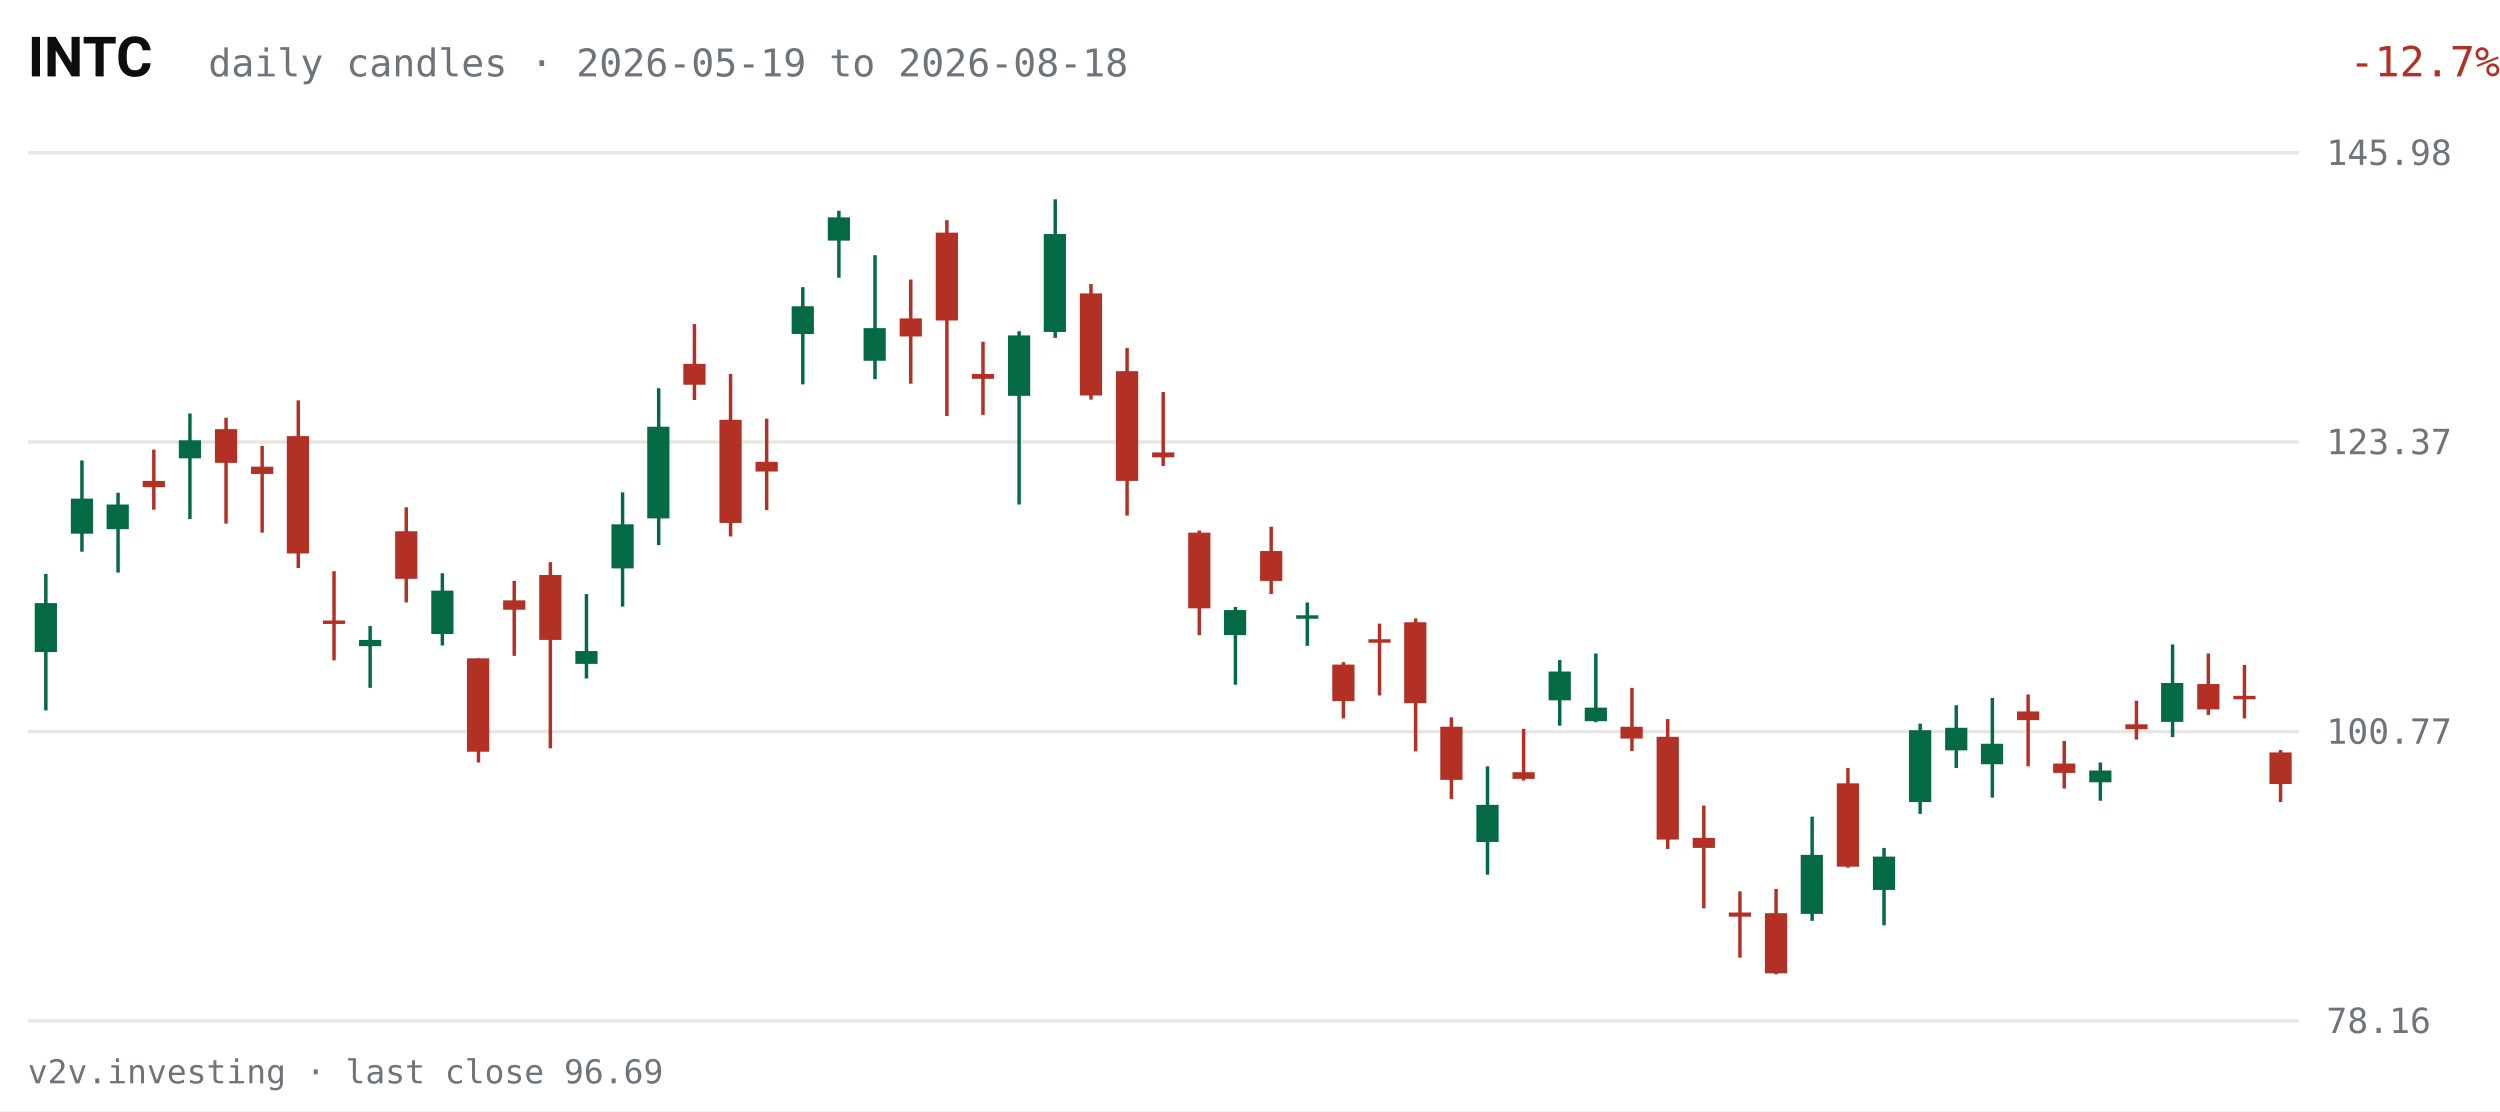
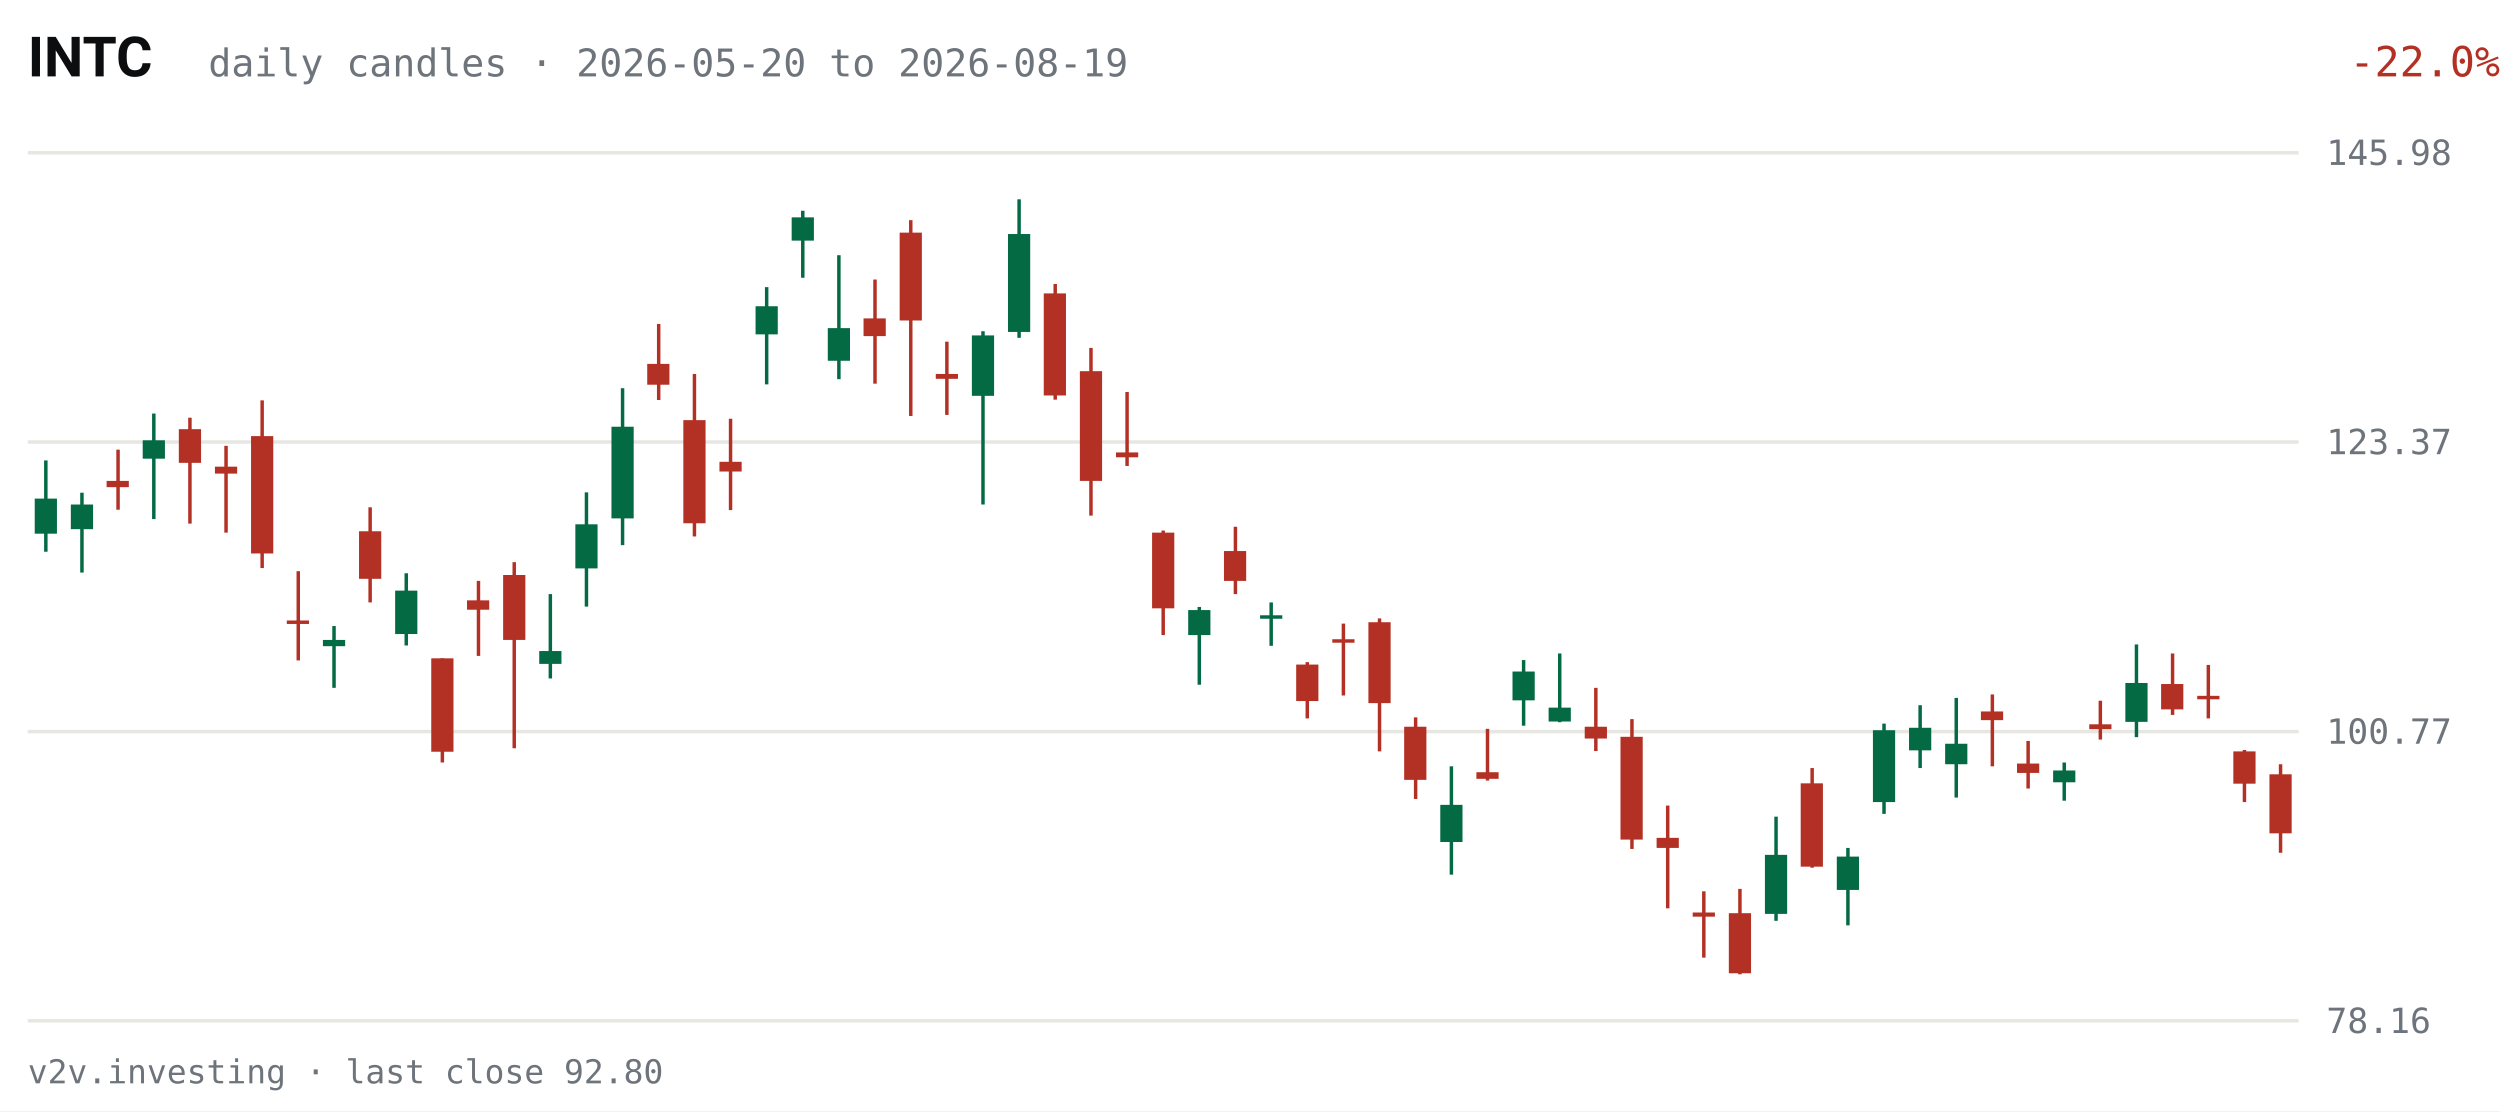
<svg xmlns="http://www.w3.org/2000/svg" viewBox="0 0 720 320" width="720" height="320" role="img" aria-label="INTC daily candles, last 63 sessions">
  <rect width="720" height="320" fill="#FFFFFF" />
  <text x="8" y="22" fill="#0C0D0E" font-size="16" font-weight="600" font-family="system-ui,-apple-system,Segoe UI,Roboto,sans-serif">INTC</text>
-   <text x="60" y="22" fill="#6E747B" font-size="11" font-family="ui-monospace,SFMono-Regular,Menlo,Consolas,monospace">daily candles · 2026-05-19 to 2026-08-18</text>
-   <text x="670" y="22" fill="#B33124" font-size="12" text-anchor="end" font-family="ui-monospace,SFMono-Regular,Menlo,Consolas,monospace" transform="translate(50,0)">-12.7%</text>
+   <text x="60" y="22" fill="#6E747B" font-size="11" font-family="ui-monospace,SFMono-Regular,Menlo,Consolas,monospace">daily candles · 2026-05-20 to 2026-08-19</text>
+   <text x="670" y="22" fill="#B33124" font-size="12" text-anchor="end" font-family="ui-monospace,SFMono-Regular,Menlo,Consolas,monospace" transform="translate(50,0)">-22.0%</text>
  <g font-family="ui-monospace,SFMono-Regular,Menlo,Consolas,monospace">
    <line x1="8" y1="294.0" x2="662" y2="294.0" stroke="#E7E6E1" stroke-width="1" />
    <text x="670" y="297.5" fill="#6E747B" font-size="10">78.16</text>
    <line x1="8" y1="210.7" x2="662" y2="210.7" stroke="#E7E6E1" stroke-width="1" />
    <text x="670" y="214.2" fill="#6E747B" font-size="10">100.77</text>
    <line x1="8" y1="127.3" x2="662" y2="127.3" stroke="#E7E6E1" stroke-width="1" />
    <text x="670" y="130.8" fill="#6E747B" font-size="10">123.37</text>
    <line x1="8" y1="44.0" x2="662" y2="44.0" stroke="#E7E6E1" stroke-width="1" />
    <text x="670" y="47.5" fill="#6E747B" font-size="10">145.98</text>
-     <line x1="13.2" y1="165.3" x2="13.2" y2="204.6" stroke="#046A44" stroke-width="1" />
-     <rect x="10.0" y="173.7" width="6.4" height="14.1" fill="#046A44" />
-     <line x1="23.6" y1="132.6" x2="23.6" y2="158.9" stroke="#046A44" stroke-width="1" />
-     <rect x="20.4" y="143.6" width="6.4" height="10.1" fill="#046A44" />
-     <line x1="34.0" y1="141.9" x2="34.0" y2="164.9" stroke="#046A44" stroke-width="1" />
-     <rect x="30.7" y="145.3" width="6.4" height="7.1" fill="#046A44" />
-     <line x1="44.3" y1="129.5" x2="44.3" y2="146.8" stroke="#B33124" stroke-width="1" />
-     <rect x="41.1" y="138.5" width="6.4" height="1.8" fill="#B33124" />
-     <line x1="54.7" y1="119.1" x2="54.7" y2="149.5" stroke="#046A44" stroke-width="1" />
-     <rect x="51.5" y="126.8" width="6.4" height="5.2" fill="#046A44" />
-     <line x1="65.1" y1="120.3" x2="65.1" y2="150.8" stroke="#B33124" stroke-width="1" />
-     <rect x="61.9" y="123.6" width="6.4" height="9.7" fill="#B33124" />
-     <line x1="75.5" y1="128.4" x2="75.5" y2="153.4" stroke="#B33124" stroke-width="1" />
-     <rect x="72.3" y="134.4" width="6.4" height="2.1" fill="#B33124" />
-     <line x1="85.9" y1="115.3" x2="85.9" y2="163.6" stroke="#B33124" stroke-width="1" />
-     <rect x="82.6" y="125.6" width="6.4" height="33.8" fill="#B33124" />
-     <line x1="96.2" y1="164.5" x2="96.2" y2="190.2" stroke="#B33124" stroke-width="1" />
-     <rect x="93.0" y="178.7" width="6.4" height="1.0" fill="#B33124" />
-     <line x1="106.6" y1="180.3" x2="106.6" y2="198.1" stroke="#046A44" stroke-width="1" />
-     <rect x="103.4" y="184.3" width="6.4" height="1.8" fill="#046A44" />
-     <line x1="117.0" y1="146.1" x2="117.0" y2="173.5" stroke="#B33124" stroke-width="1" />
-     <rect x="113.8" y="153.0" width="6.4" height="13.7" fill="#B33124" />
-     <line x1="127.4" y1="165.1" x2="127.4" y2="185.9" stroke="#046A44" stroke-width="1" />
-     <rect x="124.2" y="170.1" width="6.4" height="12.5" fill="#046A44" />
-     <line x1="137.8" y1="189.6" x2="137.8" y2="219.6" stroke="#B33124" stroke-width="1" />
-     <rect x="134.5" y="189.6" width="6.4" height="26.9" fill="#B33124" />
-     <line x1="148.1" y1="167.3" x2="148.1" y2="188.9" stroke="#B33124" stroke-width="1" />
-     <rect x="144.9" y="172.9" width="6.4" height="2.7" fill="#B33124" />
-     <line x1="158.5" y1="161.9" x2="158.5" y2="215.5" stroke="#B33124" stroke-width="1" />
-     <rect x="155.3" y="165.6" width="6.4" height="18.7" fill="#B33124" />
-     <line x1="168.9" y1="171.1" x2="168.9" y2="195.4" stroke="#046A44" stroke-width="1" />
-     <rect x="165.7" y="187.5" width="6.4" height="3.7" fill="#046A44" />
-     <line x1="179.3" y1="141.8" x2="179.3" y2="174.7" stroke="#046A44" stroke-width="1" />
-     <rect x="176.1" y="151.0" width="6.4" height="12.7" fill="#046A44" />
-     <line x1="189.7" y1="111.8" x2="189.7" y2="157.0" stroke="#046A44" stroke-width="1" />
-     <rect x="186.4" y="122.9" width="6.4" height="26.4" fill="#046A44" />
-     <line x1="200.0" y1="93.3" x2="200.0" y2="115.2" stroke="#B33124" stroke-width="1" />
-     <rect x="196.8" y="104.8" width="6.4" height="6.0" fill="#B33124" />
-     <line x1="210.4" y1="107.7" x2="210.4" y2="154.5" stroke="#B33124" stroke-width="1" />
-     <rect x="207.2" y="120.9" width="6.4" height="29.7" fill="#B33124" />
-     <line x1="220.8" y1="120.6" x2="220.8" y2="146.9" stroke="#B33124" stroke-width="1" />
-     <rect x="217.6" y="133.0" width="6.4" height="2.8" fill="#B33124" />
-     <line x1="231.2" y1="82.7" x2="231.2" y2="110.7" stroke="#046A44" stroke-width="1" />
-     <rect x="228.0" y="88.2" width="6.4" height="8.0" fill="#046A44" />
-     <line x1="241.6" y1="60.7" x2="241.6" y2="80.0" stroke="#046A44" stroke-width="1" />
-     <rect x="238.4" y="62.6" width="6.4" height="6.7" fill="#046A44" />
-     <line x1="252.0" y1="73.5" x2="252.0" y2="109.2" stroke="#046A44" stroke-width="1" />
-     <rect x="248.7" y="94.5" width="6.4" height="9.4" fill="#046A44" />
-     <line x1="262.3" y1="80.5" x2="262.3" y2="110.5" stroke="#B33124" stroke-width="1" />
-     <rect x="259.1" y="91.7" width="6.4" height="5.2" fill="#B33124" />
-     <line x1="272.7" y1="63.4" x2="272.7" y2="119.8" stroke="#B33124" stroke-width="1" />
-     <rect x="269.5" y="67.0" width="6.4" height="25.3" fill="#B33124" />
-     <line x1="283.1" y1="98.4" x2="283.1" y2="119.5" stroke="#B33124" stroke-width="1" />
-     <rect x="279.9" y="107.7" width="6.4" height="1.4" fill="#B33124" />
-     <line x1="293.5" y1="95.4" x2="293.5" y2="145.3" stroke="#046A44" stroke-width="1" />
-     <rect x="290.3" y="96.6" width="6.4" height="17.4" fill="#046A44" />
-     <line x1="303.9" y1="57.4" x2="303.9" y2="97.3" stroke="#046A44" stroke-width="1" />
-     <rect x="300.6" y="67.4" width="6.4" height="28.2" fill="#046A44" />
-     <line x1="314.2" y1="81.8" x2="314.2" y2="115.1" stroke="#B33124" stroke-width="1" />
-     <rect x="311.0" y="84.5" width="6.4" height="29.4" fill="#B33124" />
-     <line x1="324.6" y1="100.2" x2="324.6" y2="148.5" stroke="#B33124" stroke-width="1" />
-     <rect x="321.4" y="106.9" width="6.4" height="31.6" fill="#B33124" />
-     <line x1="335.0" y1="112.9" x2="335.0" y2="134.2" stroke="#B33124" stroke-width="1" />
-     <rect x="331.8" y="130.3" width="6.4" height="1.4" fill="#B33124" />
-     <line x1="345.4" y1="152.8" x2="345.4" y2="182.9" stroke="#B33124" stroke-width="1" />
-     <rect x="342.2" y="153.4" width="6.4" height="21.8" fill="#B33124" />
-     <line x1="355.8" y1="174.8" x2="355.8" y2="197.2" stroke="#046A44" stroke-width="1" />
-     <rect x="352.5" y="175.7" width="6.4" height="7.2" fill="#046A44" />
-     <line x1="366.1" y1="151.7" x2="366.1" y2="171.1" stroke="#B33124" stroke-width="1" />
-     <rect x="362.9" y="158.7" width="6.4" height="8.6" fill="#B33124" />
-     <line x1="376.5" y1="173.5" x2="376.5" y2="186.0" stroke="#046A44" stroke-width="1" />
-     <rect x="373.3" y="177.2" width="6.4" height="1.0" fill="#046A44" />
-     <line x1="386.9" y1="190.7" x2="386.9" y2="206.9" stroke="#B33124" stroke-width="1" />
-     <rect x="383.7" y="191.4" width="6.4" height="10.5" fill="#B33124" />
-     <line x1="397.3" y1="179.6" x2="397.3" y2="200.3" stroke="#B33124" stroke-width="1" />
-     <rect x="394.1" y="184.1" width="6.4" height="1.0" fill="#B33124" />
-     <line x1="407.7" y1="178.1" x2="407.7" y2="216.4" stroke="#B33124" stroke-width="1" />
-     <rect x="404.4" y="179.2" width="6.4" height="23.3" fill="#B33124" />
-     <line x1="418.0" y1="206.6" x2="418.0" y2="230.1" stroke="#B33124" stroke-width="1" />
-     <rect x="414.8" y="209.3" width="6.4" height="15.3" fill="#B33124" />
-     <line x1="428.4" y1="220.7" x2="428.4" y2="251.9" stroke="#046A44" stroke-width="1" />
-     <rect x="425.2" y="231.8" width="6.4" height="10.7" fill="#046A44" />
-     <line x1="438.8" y1="209.9" x2="438.8" y2="224.8" stroke="#B33124" stroke-width="1" />
-     <rect x="435.6" y="222.4" width="6.4" height="1.9" fill="#B33124" />
-     <line x1="449.2" y1="190.1" x2="449.2" y2="209.0" stroke="#046A44" stroke-width="1" />
-     <rect x="446.0" y="193.4" width="6.4" height="8.3" fill="#046A44" />
-     <line x1="459.6" y1="188.2" x2="459.6" y2="208.0" stroke="#046A44" stroke-width="1" />
-     <rect x="456.4" y="203.8" width="6.4" height="3.9" fill="#046A44" />
-     <line x1="470.0" y1="198.1" x2="470.0" y2="216.3" stroke="#B33124" stroke-width="1" />
-     <rect x="466.7" y="209.3" width="6.4" height="3.4" fill="#B33124" />
-     <line x1="480.3" y1="207.1" x2="480.3" y2="244.5" stroke="#B33124" stroke-width="1" />
-     <rect x="477.1" y="212.2" width="6.4" height="29.6" fill="#B33124" />
-     <line x1="490.7" y1="232.0" x2="490.7" y2="261.6" stroke="#B33124" stroke-width="1" />
-     <rect x="487.5" y="241.3" width="6.4" height="2.9" fill="#B33124" />
-     <line x1="501.1" y1="256.7" x2="501.1" y2="275.8" stroke="#B33124" stroke-width="1" />
-     <rect x="497.9" y="262.8" width="6.4" height="1.2" fill="#B33124" />
-     <line x1="511.5" y1="256.0" x2="511.5" y2="280.6" stroke="#B33124" stroke-width="1" />
-     <rect x="508.3" y="263.0" width="6.4" height="17.3" fill="#B33124" />
-     <line x1="521.9" y1="235.2" x2="521.9" y2="265.2" stroke="#046A44" stroke-width="1" />
-     <rect x="518.6" y="246.2" width="6.4" height="17.0" fill="#046A44" />
-     <line x1="532.2" y1="221.2" x2="532.2" y2="249.9" stroke="#B33124" stroke-width="1" />
-     <rect x="529.0" y="225.6" width="6.4" height="24.0" fill="#B33124" />
-     <line x1="542.6" y1="244.2" x2="542.6" y2="266.5" stroke="#046A44" stroke-width="1" />
-     <rect x="539.4" y="246.7" width="6.4" height="9.6" fill="#046A44" />
-     <line x1="553.0" y1="208.4" x2="553.0" y2="234.4" stroke="#046A44" stroke-width="1" />
-     <rect x="549.8" y="210.3" width="6.4" height="20.7" fill="#046A44" />
-     <line x1="563.4" y1="203.1" x2="563.4" y2="221.2" stroke="#046A44" stroke-width="1" />
-     <rect x="560.2" y="209.6" width="6.4" height="6.5" fill="#046A44" />
-     <line x1="573.8" y1="201.0" x2="573.8" y2="229.7" stroke="#046A44" stroke-width="1" />
-     <rect x="570.5" y="214.2" width="6.4" height="5.9" fill="#046A44" />
-     <line x1="584.1" y1="200.0" x2="584.1" y2="220.7" stroke="#B33124" stroke-width="1" />
-     <rect x="580.9" y="204.9" width="6.4" height="2.5" fill="#B33124" />
-     <line x1="594.5" y1="213.4" x2="594.5" y2="227.1" stroke="#B33124" stroke-width="1" />
-     <rect x="591.3" y="219.9" width="6.4" height="2.7" fill="#B33124" />
-     <line x1="604.9" y1="219.6" x2="604.9" y2="230.6" stroke="#046A44" stroke-width="1" />
-     <rect x="601.7" y="221.9" width="6.4" height="3.4" fill="#046A44" />
-     <line x1="615.3" y1="201.8" x2="615.3" y2="213.0" stroke="#B33124" stroke-width="1" />
-     <rect x="612.1" y="208.6" width="6.4" height="1.4" fill="#B33124" />
-     <line x1="625.7" y1="185.6" x2="625.7" y2="212.3" stroke="#046A44" stroke-width="1" />
-     <rect x="622.4" y="196.7" width="6.4" height="11.2" fill="#046A44" />
-     <line x1="636.0" y1="188.2" x2="636.0" y2="205.9" stroke="#B33124" stroke-width="1" />
-     <rect x="632.8" y="197.0" width="6.4" height="7.3" fill="#B33124" />
-     <line x1="646.4" y1="191.5" x2="646.4" y2="206.9" stroke="#B33124" stroke-width="1" />
-     <rect x="643.2" y="200.4" width="6.4" height="1.0" fill="#B33124" />
-     <line x1="656.8" y1="216.0" x2="656.8" y2="231.0" stroke="#B33124" stroke-width="1" />
-     <rect x="653.6" y="216.7" width="6.4" height="9.1" fill="#B33124" />
+     <line x1="13.2" y1="132.6" x2="13.2" y2="158.9" stroke="#046A44" stroke-width="1" />
+     <rect x="10.0" y="143.6" width="6.4" height="10.1" fill="#046A44" />
+     <line x1="23.6" y1="141.9" x2="23.6" y2="164.9" stroke="#046A44" stroke-width="1" />
+     <rect x="20.4" y="145.3" width="6.4" height="7.1" fill="#046A44" />
+     <line x1="34.0" y1="129.5" x2="34.0" y2="146.8" stroke="#B33124" stroke-width="1" />
+     <rect x="30.7" y="138.5" width="6.4" height="1.8" fill="#B33124" />
+     <line x1="44.3" y1="119.1" x2="44.3" y2="149.5" stroke="#046A44" stroke-width="1" />
+     <rect x="41.1" y="126.8" width="6.4" height="5.3" fill="#046A44" />
+     <line x1="54.7" y1="120.3" x2="54.7" y2="150.8" stroke="#B33124" stroke-width="1" />
+     <rect x="51.5" y="123.6" width="6.4" height="9.7" fill="#B33124" />
+     <line x1="65.1" y1="128.4" x2="65.1" y2="153.4" stroke="#B33124" stroke-width="1" />
+     <rect x="61.9" y="134.4" width="6.4" height="2.0" fill="#B33124" />
+     <line x1="75.5" y1="115.3" x2="75.5" y2="163.6" stroke="#B33124" stroke-width="1" />
+     <rect x="72.3" y="125.6" width="6.4" height="33.8" fill="#B33124" />
+     <line x1="85.9" y1="164.5" x2="85.9" y2="190.2" stroke="#B33124" stroke-width="1" />
+     <rect x="82.6" y="178.7" width="6.4" height="1.0" fill="#B33124" />
+     <line x1="96.2" y1="180.3" x2="96.2" y2="198.1" stroke="#046A44" stroke-width="1" />
+     <rect x="93.0" y="184.3" width="6.4" height="1.8" fill="#046A44" />
+     <line x1="106.6" y1="146.1" x2="106.6" y2="173.5" stroke="#B33124" stroke-width="1" />
+     <rect x="103.4" y="153.0" width="6.4" height="13.7" fill="#B33124" />
+     <line x1="117.0" y1="165.1" x2="117.0" y2="185.9" stroke="#046A44" stroke-width="1" />
+     <rect x="113.8" y="170.1" width="6.4" height="12.5" fill="#046A44" />
+     <line x1="127.4" y1="189.6" x2="127.4" y2="219.6" stroke="#B33124" stroke-width="1" />
+     <rect x="124.2" y="189.6" width="6.4" height="26.9" fill="#B33124" />
+     <line x1="137.8" y1="167.3" x2="137.8" y2="188.9" stroke="#B33124" stroke-width="1" />
+     <rect x="134.5" y="172.9" width="6.4" height="2.7" fill="#B33124" />
+     <line x1="148.1" y1="161.9" x2="148.1" y2="215.5" stroke="#B33124" stroke-width="1" />
+     <rect x="144.9" y="165.6" width="6.4" height="18.7" fill="#B33124" />
+     <line x1="158.5" y1="171.1" x2="158.5" y2="195.4" stroke="#046A44" stroke-width="1" />
+     <rect x="155.3" y="187.5" width="6.4" height="3.7" fill="#046A44" />
+     <line x1="168.9" y1="141.8" x2="168.9" y2="174.7" stroke="#046A44" stroke-width="1" />
+     <rect x="165.7" y="151.0" width="6.4" height="12.7" fill="#046A44" />
+     <line x1="179.3" y1="111.8" x2="179.3" y2="157.0" stroke="#046A44" stroke-width="1" />
+     <rect x="176.1" y="122.9" width="6.4" height="26.4" fill="#046A44" />
+     <line x1="189.7" y1="93.3" x2="189.7" y2="115.2" stroke="#B33124" stroke-width="1" />
+     <rect x="186.4" y="104.8" width="6.4" height="6.0" fill="#B33124" />
+     <line x1="200.0" y1="107.7" x2="200.0" y2="154.5" stroke="#B33124" stroke-width="1" />
+     <rect x="196.8" y="121.0" width="6.4" height="29.7" fill="#B33124" />
+     <line x1="210.4" y1="120.6" x2="210.4" y2="146.9" stroke="#B33124" stroke-width="1" />
+     <rect x="207.2" y="133.0" width="6.4" height="2.8" fill="#B33124" />
+     <line x1="220.8" y1="82.7" x2="220.8" y2="110.7" stroke="#046A44" stroke-width="1" />
+     <rect x="217.6" y="88.2" width="6.4" height="8.1" fill="#046A44" />
+     <line x1="231.2" y1="60.7" x2="231.2" y2="80.0" stroke="#046A44" stroke-width="1" />
+     <rect x="228.0" y="62.6" width="6.4" height="6.7" fill="#046A44" />
+     <line x1="241.6" y1="73.5" x2="241.6" y2="109.2" stroke="#046A44" stroke-width="1" />
+     <rect x="238.4" y="94.5" width="6.4" height="9.4" fill="#046A44" />
+     <line x1="252.0" y1="80.5" x2="252.0" y2="110.5" stroke="#B33124" stroke-width="1" />
+     <rect x="248.7" y="91.7" width="6.4" height="5.1" fill="#B33124" />
+     <line x1="262.3" y1="63.4" x2="262.3" y2="119.8" stroke="#B33124" stroke-width="1" />
+     <rect x="259.1" y="67.0" width="6.4" height="25.3" fill="#B33124" />
+     <line x1="272.7" y1="98.4" x2="272.7" y2="119.5" stroke="#B33124" stroke-width="1" />
+     <rect x="269.5" y="107.7" width="6.4" height="1.4" fill="#B33124" />
+     <line x1="283.1" y1="95.4" x2="283.1" y2="145.3" stroke="#046A44" stroke-width="1" />
+     <rect x="279.9" y="96.6" width="6.4" height="17.4" fill="#046A44" />
+     <line x1="293.5" y1="57.4" x2="293.5" y2="97.3" stroke="#046A44" stroke-width="1" />
+     <rect x="290.3" y="67.4" width="6.4" height="28.2" fill="#046A44" />
+     <line x1="303.9" y1="81.8" x2="303.9" y2="115.1" stroke="#B33124" stroke-width="1" />
+     <rect x="300.6" y="84.5" width="6.4" height="29.4" fill="#B33124" />
+     <line x1="314.2" y1="100.2" x2="314.2" y2="148.5" stroke="#B33124" stroke-width="1" />
+     <rect x="311.0" y="106.9" width="6.4" height="31.6" fill="#B33124" />
+     <line x1="324.6" y1="112.9" x2="324.6" y2="134.2" stroke="#B33124" stroke-width="1" />
+     <rect x="321.4" y="130.3" width="6.4" height="1.4" fill="#B33124" />
+     <line x1="335.0" y1="152.8" x2="335.0" y2="182.9" stroke="#B33124" stroke-width="1" />
+     <rect x="331.8" y="153.4" width="6.4" height="21.8" fill="#B33124" />
+     <line x1="345.4" y1="174.8" x2="345.4" y2="197.2" stroke="#046A44" stroke-width="1" />
+     <rect x="342.2" y="175.7" width="6.4" height="7.2" fill="#046A44" />
+     <line x1="355.8" y1="151.7" x2="355.8" y2="171.1" stroke="#B33124" stroke-width="1" />
+     <rect x="352.5" y="158.7" width="6.4" height="8.6" fill="#B33124" />
+     <line x1="366.1" y1="173.5" x2="366.1" y2="186.0" stroke="#046A44" stroke-width="1" />
+     <rect x="362.9" y="177.2" width="6.4" height="1.0" fill="#046A44" />
+     <line x1="376.5" y1="190.7" x2="376.5" y2="206.9" stroke="#B33124" stroke-width="1" />
+     <rect x="373.3" y="191.4" width="6.4" height="10.5" fill="#B33124" />
+     <line x1="386.9" y1="179.6" x2="386.9" y2="200.3" stroke="#B33124" stroke-width="1" />
+     <rect x="383.7" y="184.1" width="6.4" height="1.0" fill="#B33124" />
+     <line x1="397.3" y1="178.1" x2="397.3" y2="216.4" stroke="#B33124" stroke-width="1" />
+     <rect x="394.1" y="179.2" width="6.4" height="23.3" fill="#B33124" />
+     <line x1="407.7" y1="206.6" x2="407.7" y2="230.1" stroke="#B33124" stroke-width="1" />
+     <rect x="404.4" y="209.3" width="6.4" height="15.3" fill="#B33124" />
+     <line x1="418.0" y1="220.7" x2="418.0" y2="251.9" stroke="#046A44" stroke-width="1" />
+     <rect x="414.8" y="231.8" width="6.4" height="10.7" fill="#046A44" />
+     <line x1="428.4" y1="209.9" x2="428.4" y2="224.8" stroke="#B33124" stroke-width="1" />
+     <rect x="425.2" y="222.4" width="6.4" height="1.9" fill="#B33124" />
+     <line x1="438.8" y1="190.1" x2="438.8" y2="209.0" stroke="#046A44" stroke-width="1" />
+     <rect x="435.6" y="193.4" width="6.4" height="8.3" fill="#046A44" />
+     <line x1="449.2" y1="188.2" x2="449.2" y2="208.0" stroke="#046A44" stroke-width="1" />
+     <rect x="446.0" y="203.8" width="6.4" height="4.0" fill="#046A44" />
+     <line x1="459.6" y1="198.1" x2="459.6" y2="216.3" stroke="#B33124" stroke-width="1" />
+     <rect x="456.4" y="209.3" width="6.4" height="3.4" fill="#B33124" />
+     <line x1="470.0" y1="207.1" x2="470.0" y2="244.5" stroke="#B33124" stroke-width="1" />
+     <rect x="466.7" y="212.2" width="6.4" height="29.6" fill="#B33124" />
+     <line x1="480.3" y1="232.0" x2="480.3" y2="261.6" stroke="#B33124" stroke-width="1" />
+     <rect x="477.1" y="241.3" width="6.4" height="2.9" fill="#B33124" />
+     <line x1="490.7" y1="256.7" x2="490.7" y2="275.8" stroke="#B33124" stroke-width="1" />
+     <rect x="487.5" y="262.8" width="6.4" height="1.2" fill="#B33124" />
+     <line x1="501.1" y1="256.0" x2="501.1" y2="280.6" stroke="#B33124" stroke-width="1" />
+     <rect x="497.9" y="263.0" width="6.4" height="17.3" fill="#B33124" />
+     <line x1="511.5" y1="235.2" x2="511.5" y2="265.2" stroke="#046A44" stroke-width="1" />
+     <rect x="508.3" y="246.2" width="6.4" height="17.0" fill="#046A44" />
+     <line x1="521.9" y1="221.2" x2="521.9" y2="249.9" stroke="#B33124" stroke-width="1" />
+     <rect x="518.6" y="225.6" width="6.4" height="24.0" fill="#B33124" />
+     <line x1="532.2" y1="244.2" x2="532.2" y2="266.5" stroke="#046A44" stroke-width="1" />
+     <rect x="529.0" y="246.7" width="6.4" height="9.6" fill="#046A44" />
+     <line x1="542.6" y1="208.4" x2="542.6" y2="234.4" stroke="#046A44" stroke-width="1" />
+     <rect x="539.4" y="210.3" width="6.4" height="20.7" fill="#046A44" />
+     <line x1="553.0" y1="203.1" x2="553.0" y2="221.2" stroke="#046A44" stroke-width="1" />
+     <rect x="549.8" y="209.6" width="6.4" height="6.5" fill="#046A44" />
+     <line x1="563.4" y1="201.0" x2="563.4" y2="229.7" stroke="#046A44" stroke-width="1" />
+     <rect x="560.2" y="214.2" width="6.4" height="5.9" fill="#046A44" />
+     <line x1="573.8" y1="200.0" x2="573.8" y2="220.7" stroke="#B33124" stroke-width="1" />
+     <rect x="570.5" y="204.9" width="6.4" height="2.5" fill="#B33124" />
+     <line x1="584.1" y1="213.4" x2="584.1" y2="227.1" stroke="#B33124" stroke-width="1" />
+     <rect x="580.9" y="219.9" width="6.4" height="2.7" fill="#B33124" />
+     <line x1="594.5" y1="219.6" x2="594.5" y2="230.6" stroke="#046A44" stroke-width="1" />
+     <rect x="591.3" y="221.9" width="6.4" height="3.4" fill="#046A44" />
+     <line x1="604.9" y1="201.8" x2="604.9" y2="213.0" stroke="#B33124" stroke-width="1" />
+     <rect x="601.7" y="208.6" width="6.4" height="1.4" fill="#B33124" />
+     <line x1="615.3" y1="185.6" x2="615.3" y2="212.3" stroke="#046A44" stroke-width="1" />
+     <rect x="612.1" y="196.7" width="6.4" height="11.2" fill="#046A44" />
+     <line x1="625.7" y1="188.2" x2="625.7" y2="205.9" stroke="#B33124" stroke-width="1" />
+     <rect x="622.4" y="197.0" width="6.4" height="7.3" fill="#B33124" />
+     <line x1="636.0" y1="191.5" x2="636.0" y2="206.9" stroke="#B33124" stroke-width="1" />
+     <rect x="632.8" y="200.4" width="6.4" height="1.0" fill="#B33124" />
+     <line x1="646.4" y1="216.0" x2="646.4" y2="231.0" stroke="#B33124" stroke-width="1" />
+     <rect x="643.2" y="216.4" width="6.4" height="9.3" fill="#B33124" />
+     <line x1="656.8" y1="220.1" x2="656.8" y2="245.6" stroke="#B33124" stroke-width="1" />
+     <rect x="653.6" y="223.0" width="6.4" height="17.0" fill="#B33124" />
  </g>
-   <text x="8" y="312" fill="#6E747B" font-size="9.5" font-family="ui-monospace,SFMono-Regular,Menlo,Consolas,monospace">v2v.investing · last close 96.69</text>
+   <text x="8" y="312" fill="#6E747B" font-size="9.5" font-family="ui-monospace,SFMono-Regular,Menlo,Consolas,monospace">v2v.investing · last close 92.80</text>
</svg>
